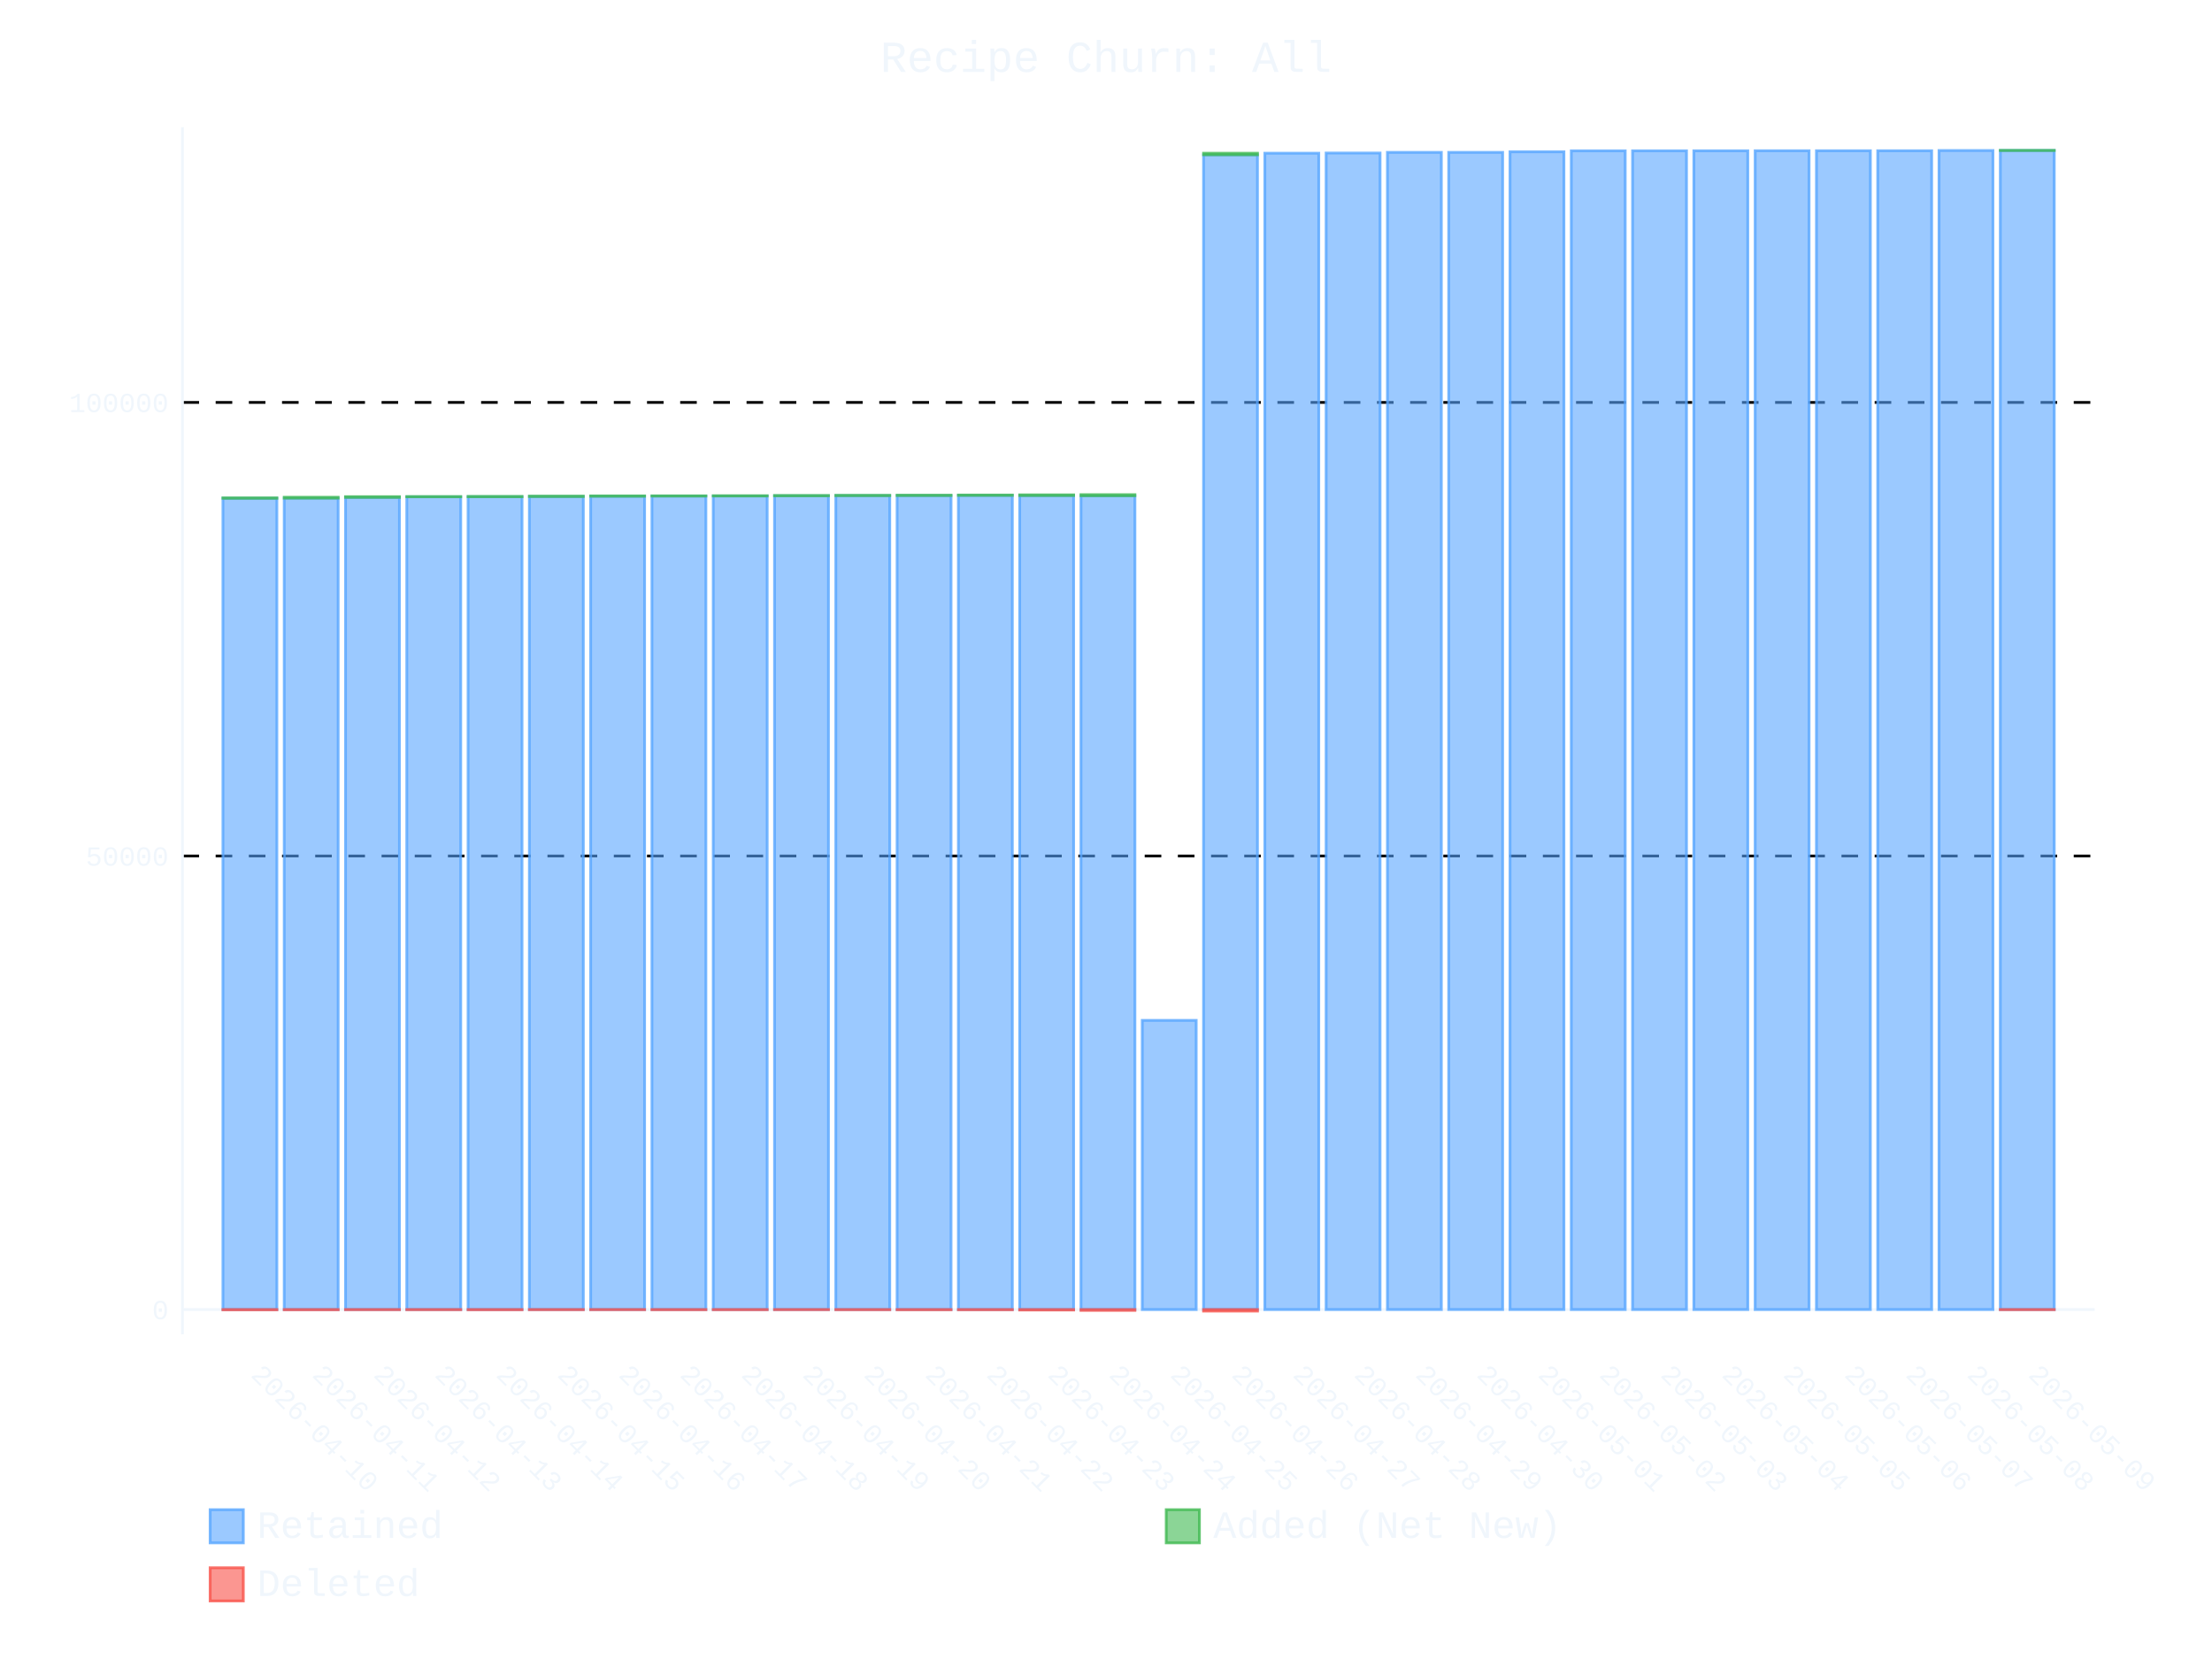
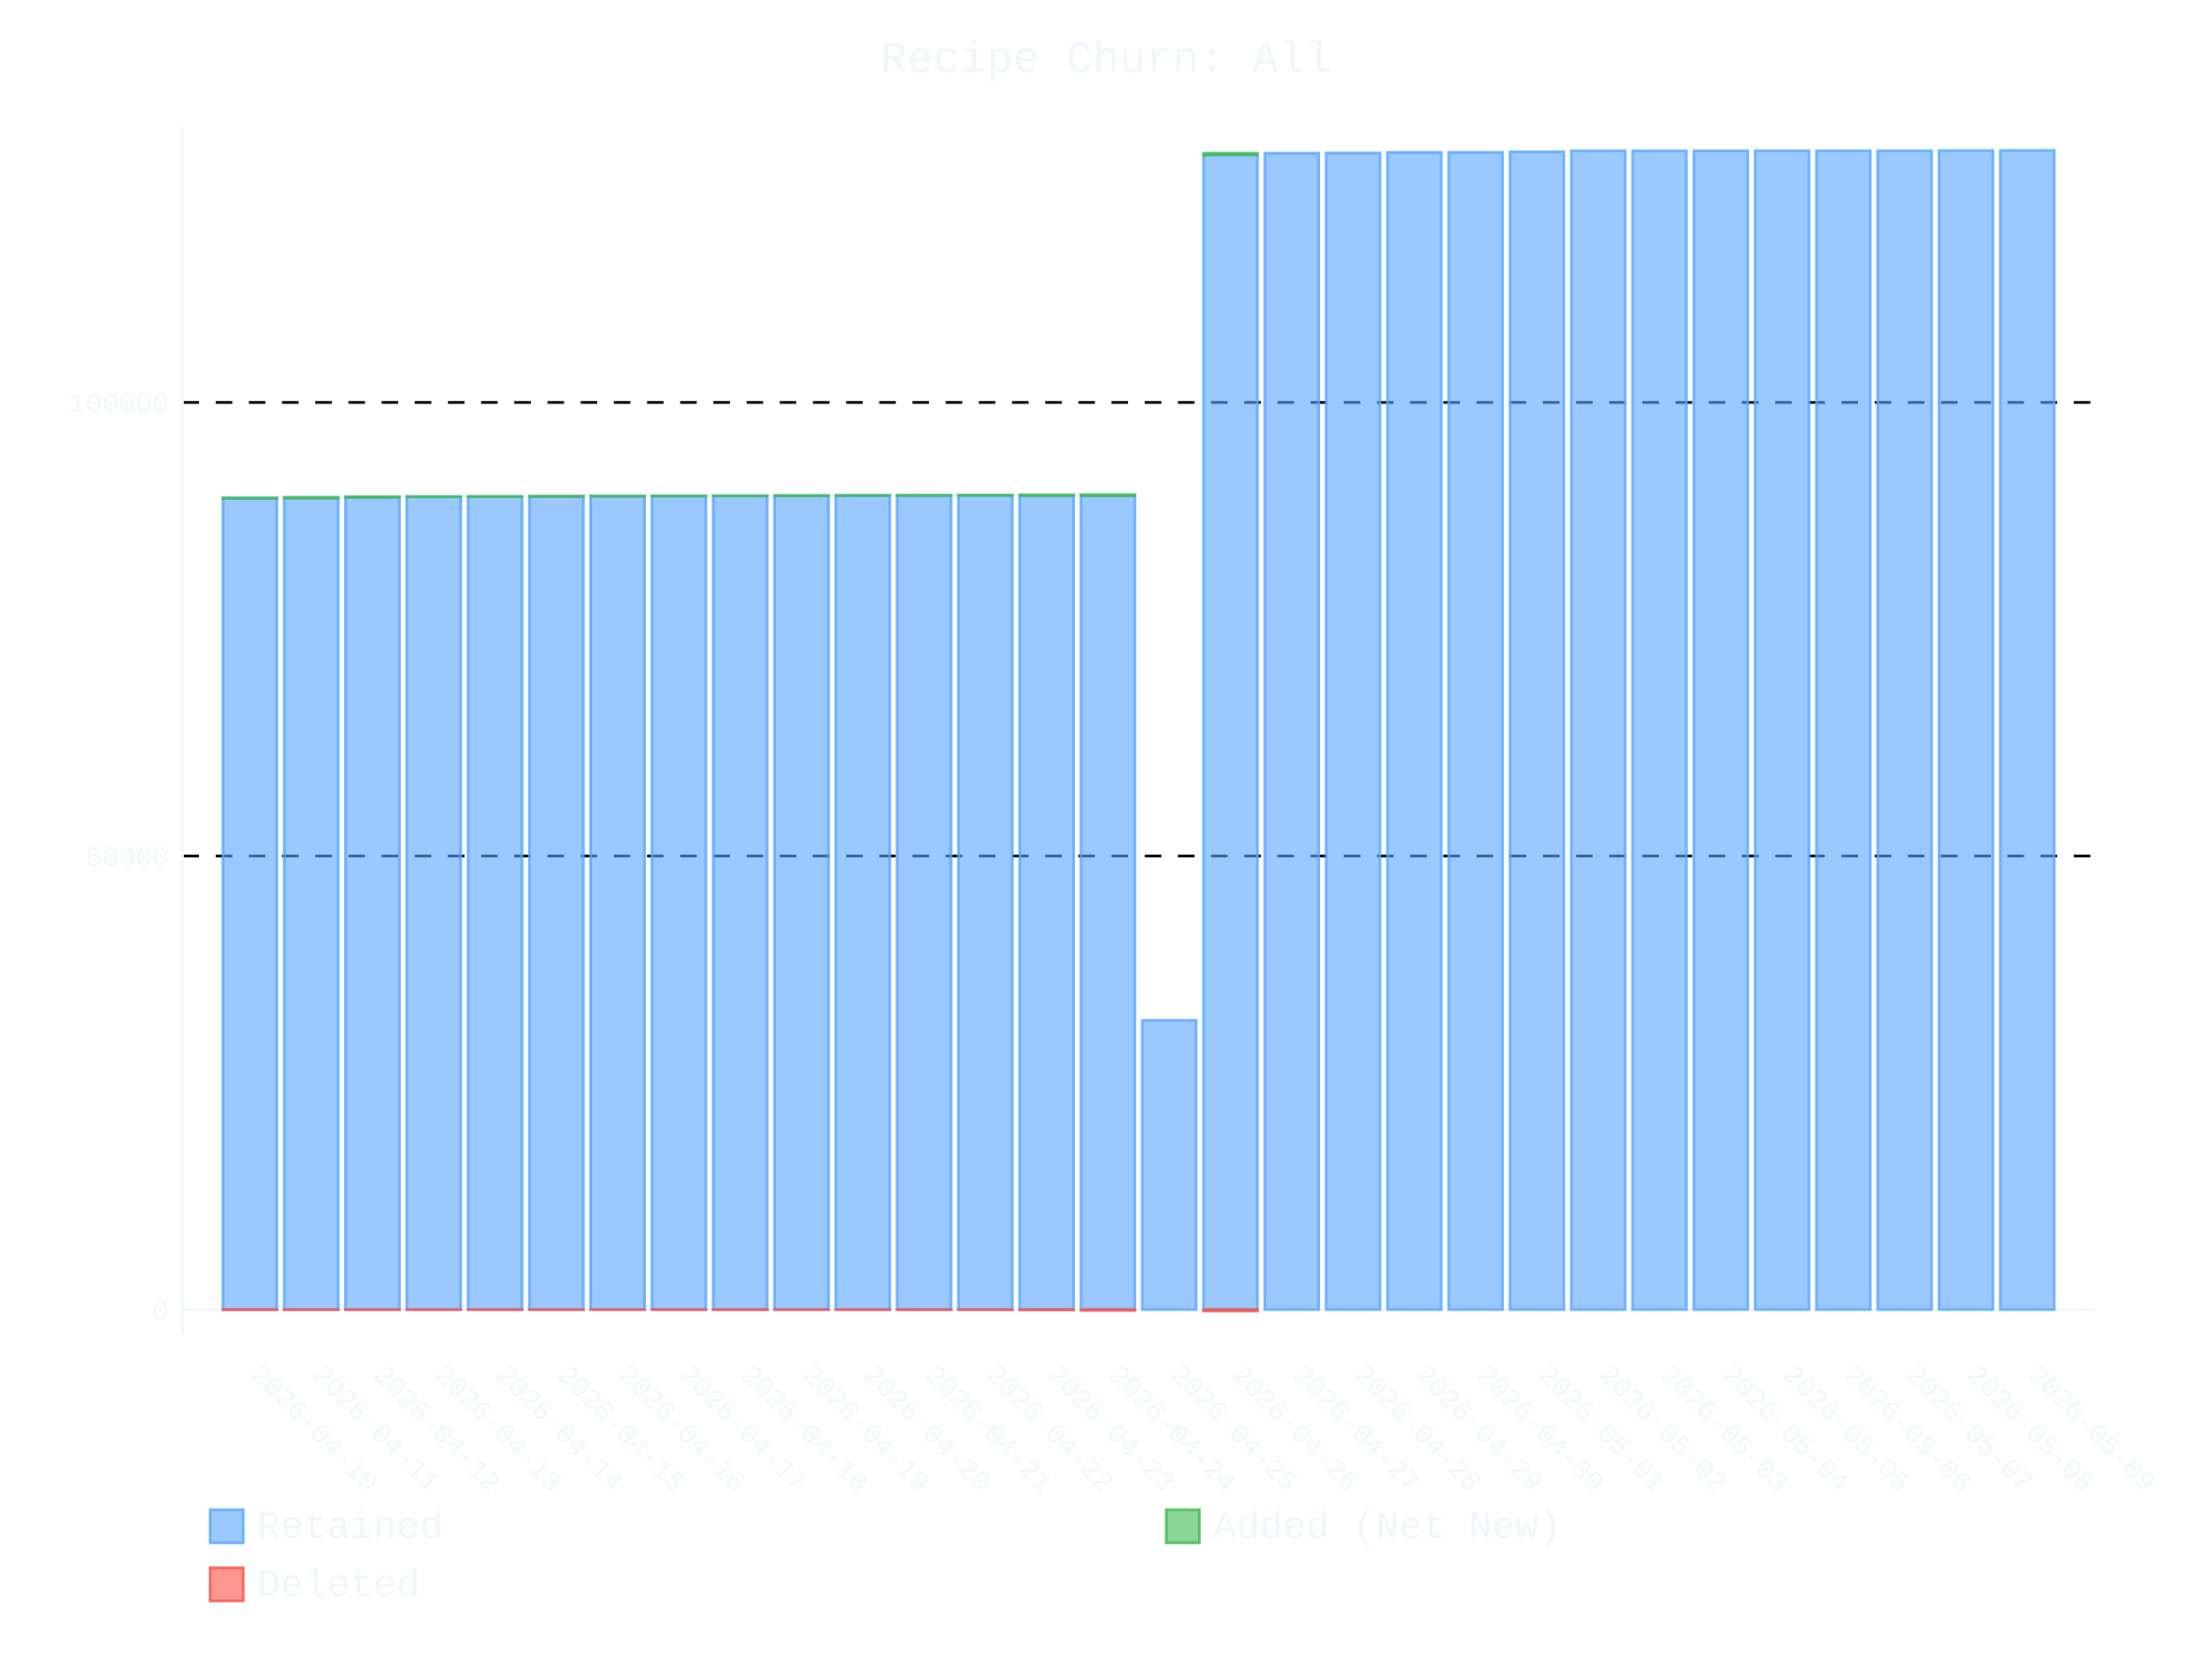
- <svg xmlns="http://www.w3.org/2000/svg" id="chart-cd030b8c-c460-4e8a-a689-547311e0ca88" class="pygal-chart" viewBox="0 0 800 600">
+ <svg xmlns="http://www.w3.org/2000/svg" id="chart-49a12a54-ec3c-40dd-ae56-662515915dcd" class="pygal-chart" viewBox="0 0 800 600">
  <defs>
-     <style type="text/css">#chart-cd030b8c-c460-4e8a-a689-547311e0ca88{-webkit-user-select:none;-webkit-font-smoothing:antialiased;font-family:Consolas,"Liberation Mono",Menlo,Courier,monospace}#chart-cd030b8c-c460-4e8a-a689-547311e0ca88 .title{font-family:Consolas,"Liberation Mono",Menlo,Courier,monospace;font-size:16px}#chart-cd030b8c-c460-4e8a-a689-547311e0ca88 .legends .legend text{font-family:Consolas,"Liberation Mono",Menlo,Courier,monospace;font-size:14px}#chart-cd030b8c-c460-4e8a-a689-547311e0ca88 .axis text{font-family:Consolas,"Liberation Mono",Menlo,Courier,monospace;font-size:10px}#chart-cd030b8c-c460-4e8a-a689-547311e0ca88 .axis text.major{font-family:Consolas,"Liberation Mono",Menlo,Courier,monospace;font-size:10px}#chart-cd030b8c-c460-4e8a-a689-547311e0ca88 .text-overlay text.value{font-family:Consolas,"Liberation Mono",Menlo,Courier,monospace;font-size:16px}#chart-cd030b8c-c460-4e8a-a689-547311e0ca88 .text-overlay text.label{font-family:Consolas,"Liberation Mono",Menlo,Courier,monospace;font-size:10px}#chart-cd030b8c-c460-4e8a-a689-547311e0ca88 .tooltip{font-family:Consolas,"Liberation Mono",Menlo,Courier,monospace;font-size:14px}#chart-cd030b8c-c460-4e8a-a689-547311e0ca88 text.no_data{font-family:Consolas,"Liberation Mono",Menlo,Courier,monospace;font-size:64px}
- #chart-cd030b8c-c460-4e8a-a689-547311e0ca88{background-color:transparent}#chart-cd030b8c-c460-4e8a-a689-547311e0ca88 path,#chart-cd030b8c-c460-4e8a-a689-547311e0ca88 line,#chart-cd030b8c-c460-4e8a-a689-547311e0ca88 rect,#chart-cd030b8c-c460-4e8a-a689-547311e0ca88 circle{-webkit-transition:400ms ease-in;-moz-transition:400ms ease-in;transition:400ms ease-in}#chart-cd030b8c-c460-4e8a-a689-547311e0ca88 .graph &gt; .background{fill:transparent}#chart-cd030b8c-c460-4e8a-a689-547311e0ca88 .plot &gt; .background{fill:transparent}#chart-cd030b8c-c460-4e8a-a689-547311e0ca88 .graph{fill:#f0f6fc}#chart-cd030b8c-c460-4e8a-a689-547311e0ca88 text.no_data{fill:#f0f6fc}#chart-cd030b8c-c460-4e8a-a689-547311e0ca88 .title{fill:#f0f6fc}#chart-cd030b8c-c460-4e8a-a689-547311e0ca88 .legends .legend text{fill:#f0f6fc}#chart-cd030b8c-c460-4e8a-a689-547311e0ca88 .legends .legend:hover text{fill:#f0f6fc}#chart-cd030b8c-c460-4e8a-a689-547311e0ca88 .axis .line{stroke:#f0f6fc}#chart-cd030b8c-c460-4e8a-a689-547311e0ca88 .axis .guide.line{stroke:#9198a1}#chart-cd030b8c-c460-4e8a-a689-547311e0ca88 .axis .major.line{stroke:#f0f6fc}#chart-cd030b8c-c460-4e8a-a689-547311e0ca88 .axis text.major{fill:#f0f6fc}#chart-cd030b8c-c460-4e8a-a689-547311e0ca88 .axis.y .guides:hover .guide.line,#chart-cd030b8c-c460-4e8a-a689-547311e0ca88 .line-graph .axis.x .guides:hover .guide.line,#chart-cd030b8c-c460-4e8a-a689-547311e0ca88 .stackedline-graph .axis.x .guides:hover .guide.line,#chart-cd030b8c-c460-4e8a-a689-547311e0ca88 .xy-graph .axis.x .guides:hover .guide.line{stroke:#f0f6fc}#chart-cd030b8c-c460-4e8a-a689-547311e0ca88 .axis .guides:hover text{fill:#f0f6fc}#chart-cd030b8c-c460-4e8a-a689-547311e0ca88 .reactive{fill-opacity:.6;stroke-opacity:.8;stroke-width:1}#chart-cd030b8c-c460-4e8a-a689-547311e0ca88 .ci{stroke:#f0f6fc}#chart-cd030b8c-c460-4e8a-a689-547311e0ca88 .reactive.active,#chart-cd030b8c-c460-4e8a-a689-547311e0ca88 .active .reactive{fill-opacity:.9;stroke-opacity:.9;stroke-width:4}#chart-cd030b8c-c460-4e8a-a689-547311e0ca88 .ci .reactive.active{stroke-width:1.5}#chart-cd030b8c-c460-4e8a-a689-547311e0ca88 .series text{fill:#f0f6fc}#chart-cd030b8c-c460-4e8a-a689-547311e0ca88 .tooltip rect{fill:transparent;stroke:#f0f6fc;-webkit-transition:opacity 400ms ease-in;-moz-transition:opacity 400ms ease-in;transition:opacity 400ms ease-in}#chart-cd030b8c-c460-4e8a-a689-547311e0ca88 .tooltip .label{fill:#f0f6fc}#chart-cd030b8c-c460-4e8a-a689-547311e0ca88 .tooltip .label{fill:#f0f6fc}#chart-cd030b8c-c460-4e8a-a689-547311e0ca88 .tooltip .legend{font-size:.8em;fill:#9198a1}#chart-cd030b8c-c460-4e8a-a689-547311e0ca88 .tooltip .x_label{font-size:.6em;fill:#f0f6fc}#chart-cd030b8c-c460-4e8a-a689-547311e0ca88 .tooltip .xlink{font-size:.5em;text-decoration:underline}#chart-cd030b8c-c460-4e8a-a689-547311e0ca88 .tooltip .value{font-size:1.5em}#chart-cd030b8c-c460-4e8a-a689-547311e0ca88 .bound{font-size:.5em}#chart-cd030b8c-c460-4e8a-a689-547311e0ca88 .max-value{font-size:.75em;fill:#9198a1}#chart-cd030b8c-c460-4e8a-a689-547311e0ca88 .map-element{fill:transparent;stroke:#9198a1 !important}#chart-cd030b8c-c460-4e8a-a689-547311e0ca88 .map-element .reactive{fill-opacity:inherit;stroke-opacity:inherit}#chart-cd030b8c-c460-4e8a-a689-547311e0ca88 .color-0,#chart-cd030b8c-c460-4e8a-a689-547311e0ca88 .color-0 a:visited{stroke:#58a6ff;fill:#58a6ff}#chart-cd030b8c-c460-4e8a-a689-547311e0ca88 .color-1,#chart-cd030b8c-c460-4e8a-a689-547311e0ca88 .color-1 a:visited{stroke:#3fb950;fill:#3fb950}#chart-cd030b8c-c460-4e8a-a689-547311e0ca88 .color-2,#chart-cd030b8c-c460-4e8a-a689-547311e0ca88 .color-2 a:visited{stroke:#f85149;fill:#f85149}#chart-cd030b8c-c460-4e8a-a689-547311e0ca88 .text-overlay .color-0 text{fill:black}#chart-cd030b8c-c460-4e8a-a689-547311e0ca88 .text-overlay .color-1 text{fill:black}#chart-cd030b8c-c460-4e8a-a689-547311e0ca88 .text-overlay .color-2 text{fill:black}
- #chart-cd030b8c-c460-4e8a-a689-547311e0ca88 text.no_data{text-anchor:middle}#chart-cd030b8c-c460-4e8a-a689-547311e0ca88 .guide.line{fill:none}#chart-cd030b8c-c460-4e8a-a689-547311e0ca88 .centered{text-anchor:middle}#chart-cd030b8c-c460-4e8a-a689-547311e0ca88 .title{text-anchor:middle}#chart-cd030b8c-c460-4e8a-a689-547311e0ca88 .legends .legend text{fill-opacity:1}#chart-cd030b8c-c460-4e8a-a689-547311e0ca88 .axis.x text{text-anchor:middle}#chart-cd030b8c-c460-4e8a-a689-547311e0ca88 .axis.x:not(.web) text[transform]{text-anchor:start}#chart-cd030b8c-c460-4e8a-a689-547311e0ca88 .axis.x:not(.web) text[transform].backwards{text-anchor:end}#chart-cd030b8c-c460-4e8a-a689-547311e0ca88 .axis.y text{text-anchor:end}#chart-cd030b8c-c460-4e8a-a689-547311e0ca88 .axis.y text[transform].backwards{text-anchor:start}#chart-cd030b8c-c460-4e8a-a689-547311e0ca88 .axis.y2 text{text-anchor:start}#chart-cd030b8c-c460-4e8a-a689-547311e0ca88 .axis.y2 text[transform].backwards{text-anchor:end}#chart-cd030b8c-c460-4e8a-a689-547311e0ca88 .axis .guide.line{stroke-dasharray:4,4;stroke:black}#chart-cd030b8c-c460-4e8a-a689-547311e0ca88 .axis .major.guide.line{stroke-dasharray:6,6;stroke:black}#chart-cd030b8c-c460-4e8a-a689-547311e0ca88 .horizontal .axis.y .guide.line,#chart-cd030b8c-c460-4e8a-a689-547311e0ca88 .horizontal .axis.y2 .guide.line,#chart-cd030b8c-c460-4e8a-a689-547311e0ca88 .vertical .axis.x .guide.line{opacity:0}#chart-cd030b8c-c460-4e8a-a689-547311e0ca88 .horizontal .axis.always_show .guide.line,#chart-cd030b8c-c460-4e8a-a689-547311e0ca88 .vertical .axis.always_show .guide.line{opacity:1 !important}#chart-cd030b8c-c460-4e8a-a689-547311e0ca88 .axis.y .guides:hover .guide.line,#chart-cd030b8c-c460-4e8a-a689-547311e0ca88 .axis.y2 .guides:hover .guide.line,#chart-cd030b8c-c460-4e8a-a689-547311e0ca88 .axis.x .guides:hover .guide.line{opacity:1}#chart-cd030b8c-c460-4e8a-a689-547311e0ca88 .axis .guides:hover text{opacity:1}#chart-cd030b8c-c460-4e8a-a689-547311e0ca88 .nofill{fill:none}#chart-cd030b8c-c460-4e8a-a689-547311e0ca88 .subtle-fill{fill-opacity:.2}#chart-cd030b8c-c460-4e8a-a689-547311e0ca88 .dot{stroke-width:1px;fill-opacity:1;stroke-opacity:1}#chart-cd030b8c-c460-4e8a-a689-547311e0ca88 .dot.active{stroke-width:5px}#chart-cd030b8c-c460-4e8a-a689-547311e0ca88 .dot.negative{fill:transparent}#chart-cd030b8c-c460-4e8a-a689-547311e0ca88 text,#chart-cd030b8c-c460-4e8a-a689-547311e0ca88 tspan{stroke:none !important}#chart-cd030b8c-c460-4e8a-a689-547311e0ca88 .series text.active{opacity:1}#chart-cd030b8c-c460-4e8a-a689-547311e0ca88 .tooltip rect{fill-opacity:.95;stroke-width:.5}#chart-cd030b8c-c460-4e8a-a689-547311e0ca88 .tooltip text{fill-opacity:1}#chart-cd030b8c-c460-4e8a-a689-547311e0ca88 .showable{visibility:hidden}#chart-cd030b8c-c460-4e8a-a689-547311e0ca88 .showable.shown{visibility:visible}#chart-cd030b8c-c460-4e8a-a689-547311e0ca88 .gauge-background{fill:rgba(229,229,229,1);stroke:none}#chart-cd030b8c-c460-4e8a-a689-547311e0ca88 .bg-lines{stroke:transparent;stroke-width:2px}</style>
+     <style type="text/css">#chart-49a12a54-ec3c-40dd-ae56-662515915dcd{-webkit-user-select:none;-webkit-font-smoothing:antialiased;font-family:Consolas,"Liberation Mono",Menlo,Courier,monospace}#chart-49a12a54-ec3c-40dd-ae56-662515915dcd .title{font-family:Consolas,"Liberation Mono",Menlo,Courier,monospace;font-size:16px}#chart-49a12a54-ec3c-40dd-ae56-662515915dcd .legends .legend text{font-family:Consolas,"Liberation Mono",Menlo,Courier,monospace;font-size:14px}#chart-49a12a54-ec3c-40dd-ae56-662515915dcd .axis text{font-family:Consolas,"Liberation Mono",Menlo,Courier,monospace;font-size:10px}#chart-49a12a54-ec3c-40dd-ae56-662515915dcd .axis text.major{font-family:Consolas,"Liberation Mono",Menlo,Courier,monospace;font-size:10px}#chart-49a12a54-ec3c-40dd-ae56-662515915dcd .text-overlay text.value{font-family:Consolas,"Liberation Mono",Menlo,Courier,monospace;font-size:16px}#chart-49a12a54-ec3c-40dd-ae56-662515915dcd .text-overlay text.label{font-family:Consolas,"Liberation Mono",Menlo,Courier,monospace;font-size:10px}#chart-49a12a54-ec3c-40dd-ae56-662515915dcd .tooltip{font-family:Consolas,"Liberation Mono",Menlo,Courier,monospace;font-size:14px}#chart-49a12a54-ec3c-40dd-ae56-662515915dcd text.no_data{font-family:Consolas,"Liberation Mono",Menlo,Courier,monospace;font-size:64px}
+ #chart-49a12a54-ec3c-40dd-ae56-662515915dcd{background-color:transparent}#chart-49a12a54-ec3c-40dd-ae56-662515915dcd path,#chart-49a12a54-ec3c-40dd-ae56-662515915dcd line,#chart-49a12a54-ec3c-40dd-ae56-662515915dcd rect,#chart-49a12a54-ec3c-40dd-ae56-662515915dcd circle{-webkit-transition:400ms ease-in;-moz-transition:400ms ease-in;transition:400ms ease-in}#chart-49a12a54-ec3c-40dd-ae56-662515915dcd .graph &gt; .background{fill:transparent}#chart-49a12a54-ec3c-40dd-ae56-662515915dcd .plot &gt; .background{fill:transparent}#chart-49a12a54-ec3c-40dd-ae56-662515915dcd .graph{fill:#f0f6fc}#chart-49a12a54-ec3c-40dd-ae56-662515915dcd text.no_data{fill:#f0f6fc}#chart-49a12a54-ec3c-40dd-ae56-662515915dcd .title{fill:#f0f6fc}#chart-49a12a54-ec3c-40dd-ae56-662515915dcd .legends .legend text{fill:#f0f6fc}#chart-49a12a54-ec3c-40dd-ae56-662515915dcd .legends .legend:hover text{fill:#f0f6fc}#chart-49a12a54-ec3c-40dd-ae56-662515915dcd .axis .line{stroke:#f0f6fc}#chart-49a12a54-ec3c-40dd-ae56-662515915dcd .axis .guide.line{stroke:#9198a1}#chart-49a12a54-ec3c-40dd-ae56-662515915dcd .axis .major.line{stroke:#f0f6fc}#chart-49a12a54-ec3c-40dd-ae56-662515915dcd .axis text.major{fill:#f0f6fc}#chart-49a12a54-ec3c-40dd-ae56-662515915dcd .axis.y .guides:hover .guide.line,#chart-49a12a54-ec3c-40dd-ae56-662515915dcd .line-graph .axis.x .guides:hover .guide.line,#chart-49a12a54-ec3c-40dd-ae56-662515915dcd .stackedline-graph .axis.x .guides:hover .guide.line,#chart-49a12a54-ec3c-40dd-ae56-662515915dcd .xy-graph .axis.x .guides:hover .guide.line{stroke:#f0f6fc}#chart-49a12a54-ec3c-40dd-ae56-662515915dcd .axis .guides:hover text{fill:#f0f6fc}#chart-49a12a54-ec3c-40dd-ae56-662515915dcd .reactive{fill-opacity:.6;stroke-opacity:.8;stroke-width:1}#chart-49a12a54-ec3c-40dd-ae56-662515915dcd .ci{stroke:#f0f6fc}#chart-49a12a54-ec3c-40dd-ae56-662515915dcd .reactive.active,#chart-49a12a54-ec3c-40dd-ae56-662515915dcd .active .reactive{fill-opacity:.9;stroke-opacity:.9;stroke-width:4}#chart-49a12a54-ec3c-40dd-ae56-662515915dcd .ci .reactive.active{stroke-width:1.5}#chart-49a12a54-ec3c-40dd-ae56-662515915dcd .series text{fill:#f0f6fc}#chart-49a12a54-ec3c-40dd-ae56-662515915dcd .tooltip rect{fill:transparent;stroke:#f0f6fc;-webkit-transition:opacity 400ms ease-in;-moz-transition:opacity 400ms ease-in;transition:opacity 400ms ease-in}#chart-49a12a54-ec3c-40dd-ae56-662515915dcd .tooltip .label{fill:#f0f6fc}#chart-49a12a54-ec3c-40dd-ae56-662515915dcd .tooltip .label{fill:#f0f6fc}#chart-49a12a54-ec3c-40dd-ae56-662515915dcd .tooltip .legend{font-size:.8em;fill:#9198a1}#chart-49a12a54-ec3c-40dd-ae56-662515915dcd .tooltip .x_label{font-size:.6em;fill:#f0f6fc}#chart-49a12a54-ec3c-40dd-ae56-662515915dcd .tooltip .xlink{font-size:.5em;text-decoration:underline}#chart-49a12a54-ec3c-40dd-ae56-662515915dcd .tooltip .value{font-size:1.5em}#chart-49a12a54-ec3c-40dd-ae56-662515915dcd .bound{font-size:.5em}#chart-49a12a54-ec3c-40dd-ae56-662515915dcd .max-value{font-size:.75em;fill:#9198a1}#chart-49a12a54-ec3c-40dd-ae56-662515915dcd .map-element{fill:transparent;stroke:#9198a1 !important}#chart-49a12a54-ec3c-40dd-ae56-662515915dcd .map-element .reactive{fill-opacity:inherit;stroke-opacity:inherit}#chart-49a12a54-ec3c-40dd-ae56-662515915dcd .color-0,#chart-49a12a54-ec3c-40dd-ae56-662515915dcd .color-0 a:visited{stroke:#58a6ff;fill:#58a6ff}#chart-49a12a54-ec3c-40dd-ae56-662515915dcd .color-1,#chart-49a12a54-ec3c-40dd-ae56-662515915dcd .color-1 a:visited{stroke:#3fb950;fill:#3fb950}#chart-49a12a54-ec3c-40dd-ae56-662515915dcd .color-2,#chart-49a12a54-ec3c-40dd-ae56-662515915dcd .color-2 a:visited{stroke:#f85149;fill:#f85149}#chart-49a12a54-ec3c-40dd-ae56-662515915dcd .text-overlay .color-0 text{fill:black}#chart-49a12a54-ec3c-40dd-ae56-662515915dcd .text-overlay .color-1 text{fill:black}#chart-49a12a54-ec3c-40dd-ae56-662515915dcd .text-overlay .color-2 text{fill:black}
+ #chart-49a12a54-ec3c-40dd-ae56-662515915dcd text.no_data{text-anchor:middle}#chart-49a12a54-ec3c-40dd-ae56-662515915dcd .guide.line{fill:none}#chart-49a12a54-ec3c-40dd-ae56-662515915dcd .centered{text-anchor:middle}#chart-49a12a54-ec3c-40dd-ae56-662515915dcd .title{text-anchor:middle}#chart-49a12a54-ec3c-40dd-ae56-662515915dcd .legends .legend text{fill-opacity:1}#chart-49a12a54-ec3c-40dd-ae56-662515915dcd .axis.x text{text-anchor:middle}#chart-49a12a54-ec3c-40dd-ae56-662515915dcd .axis.x:not(.web) text[transform]{text-anchor:start}#chart-49a12a54-ec3c-40dd-ae56-662515915dcd .axis.x:not(.web) text[transform].backwards{text-anchor:end}#chart-49a12a54-ec3c-40dd-ae56-662515915dcd .axis.y text{text-anchor:end}#chart-49a12a54-ec3c-40dd-ae56-662515915dcd .axis.y text[transform].backwards{text-anchor:start}#chart-49a12a54-ec3c-40dd-ae56-662515915dcd .axis.y2 text{text-anchor:start}#chart-49a12a54-ec3c-40dd-ae56-662515915dcd .axis.y2 text[transform].backwards{text-anchor:end}#chart-49a12a54-ec3c-40dd-ae56-662515915dcd .axis .guide.line{stroke-dasharray:4,4;stroke:black}#chart-49a12a54-ec3c-40dd-ae56-662515915dcd .axis .major.guide.line{stroke-dasharray:6,6;stroke:black}#chart-49a12a54-ec3c-40dd-ae56-662515915dcd .horizontal .axis.y .guide.line,#chart-49a12a54-ec3c-40dd-ae56-662515915dcd .horizontal .axis.y2 .guide.line,#chart-49a12a54-ec3c-40dd-ae56-662515915dcd .vertical .axis.x .guide.line{opacity:0}#chart-49a12a54-ec3c-40dd-ae56-662515915dcd .horizontal .axis.always_show .guide.line,#chart-49a12a54-ec3c-40dd-ae56-662515915dcd .vertical .axis.always_show .guide.line{opacity:1 !important}#chart-49a12a54-ec3c-40dd-ae56-662515915dcd .axis.y .guides:hover .guide.line,#chart-49a12a54-ec3c-40dd-ae56-662515915dcd .axis.y2 .guides:hover .guide.line,#chart-49a12a54-ec3c-40dd-ae56-662515915dcd .axis.x .guides:hover .guide.line{opacity:1}#chart-49a12a54-ec3c-40dd-ae56-662515915dcd .axis .guides:hover text{opacity:1}#chart-49a12a54-ec3c-40dd-ae56-662515915dcd .nofill{fill:none}#chart-49a12a54-ec3c-40dd-ae56-662515915dcd .subtle-fill{fill-opacity:.2}#chart-49a12a54-ec3c-40dd-ae56-662515915dcd .dot{stroke-width:1px;fill-opacity:1;stroke-opacity:1}#chart-49a12a54-ec3c-40dd-ae56-662515915dcd .dot.active{stroke-width:5px}#chart-49a12a54-ec3c-40dd-ae56-662515915dcd .dot.negative{fill:transparent}#chart-49a12a54-ec3c-40dd-ae56-662515915dcd text,#chart-49a12a54-ec3c-40dd-ae56-662515915dcd tspan{stroke:none !important}#chart-49a12a54-ec3c-40dd-ae56-662515915dcd .series text.active{opacity:1}#chart-49a12a54-ec3c-40dd-ae56-662515915dcd .tooltip rect{fill-opacity:.95;stroke-width:.5}#chart-49a12a54-ec3c-40dd-ae56-662515915dcd .tooltip text{fill-opacity:1}#chart-49a12a54-ec3c-40dd-ae56-662515915dcd .showable{visibility:hidden}#chart-49a12a54-ec3c-40dd-ae56-662515915dcd .showable.shown{visibility:visible}#chart-49a12a54-ec3c-40dd-ae56-662515915dcd .gauge-background{fill:rgba(229,229,229,1);stroke:none}#chart-49a12a54-ec3c-40dd-ae56-662515915dcd .bg-lines{stroke:transparent;stroke-width:2px}</style>
  </defs>
  <g class="graph stackedbar-graph vertical">
    <rect x="0" y="0" width="800" height="600" class="background" />
    <g transform="translate(66, 46)" class="plot">
      <rect x="0" y="0" width="691.574" height="436.574" class="background" />
      <g class="axis y always_show">
        <g class="guides">
          <path d="M0 427.617 h691.574" class="axis major line" />
          <text x="-5" y="431.117" class="major">0</text>
        </g>
        <g class="guides">
          <path d="M0 263.581 h691.574" class="major guide line" />
          <text x="-5" y="267.081" class="major">50000</text>
        </g>
        <g class="guides">
          <path d="M0 99.544 h691.574" class="major guide line" />
          <text x="-5" y="103.044" class="major">100000</text>
        </g>
      </g>
      <g class="axis x">
        <path d="M0 0 v436.574" class="line" />
        <g class="guides">
          <path d="M24.382 0 v436.574" class="guide line" />
          <text x="24.382" y="451.574" class="" transform="rotate(45 24.3824 451.5736)">2026-04-10</text>
        </g>
        <g class="guides">
          <path d="M46.548 0 v436.574" class="guide line" />
          <text x="46.548" y="451.574" class="" transform="rotate(45 46.54822 451.5736)">2026-04-11</text>
        </g>
        <g class="guides">
          <path d="M68.714 0 v436.574" class="guide line" />
          <text x="68.714" y="451.574" class="" transform="rotate(45 68.71404 451.5736)">2026-04-12</text>
        </g>
        <g class="guides">
          <path d="M90.88 0 v436.574" class="guide line" />
          <text x="90.88" y="451.574" class="" transform="rotate(45 90.87986 451.5736)">2026-04-13</text>
        </g>
        <g class="guides">
          <path d="M113.046 0 v436.574" class="guide line" />
          <text x="113.046" y="451.574" class="" transform="rotate(45 113.0457 451.5736)">2026-04-14</text>
        </g>
        <g class="guides">
          <path d="M135.212 0 v436.574" class="guide line" />
          <text x="135.212" y="451.574" class="" transform="rotate(45 135.2115 451.5736)">2026-04-15</text>
        </g>
        <g class="guides">
          <path d="M157.377 0 v436.574" class="guide line" />
          <text x="157.377" y="451.574" class="" transform="rotate(45 157.3773 451.5736)">2026-04-16</text>
        </g>
        <g class="guides">
          <path d="M179.543 0 v436.574" class="guide line" />
          <text x="179.543" y="451.574" class="" transform="rotate(45 179.5431 451.5736)">2026-04-17</text>
        </g>
        <g class="guides">
          <path d="M201.709 0 v436.574" class="guide line" />
          <text x="201.709" y="451.574" class="" transform="rotate(45 201.709 451.5736)">2026-04-18</text>
        </g>
        <g class="guides">
          <path d="M223.875 0 v436.574" class="guide line" />
          <text x="223.875" y="451.574" class="" transform="rotate(45 223.8748 451.5736)">2026-04-19</text>
        </g>
        <g class="guides">
          <path d="M246.041 0 v436.574" class="guide line" />
          <text x="246.041" y="451.574" class="" transform="rotate(45 246.0406 451.5736)">2026-04-20</text>
        </g>
        <g class="guides">
          <path d="M268.206 0 v436.574" class="guide line" />
          <text x="268.206" y="451.574" class="" transform="rotate(45 268.2064 451.5736)">2026-04-21</text>
        </g>
        <g class="guides">
          <path d="M290.372 0 v436.574" class="guide line" />
          <text x="290.372" y="451.574" class="" transform="rotate(45 290.3722 451.5736)">2026-04-22</text>
        </g>
        <g class="guides">
          <path d="M312.538 0 v436.574" class="guide line" />
          <text x="312.538" y="451.574" class="" transform="rotate(45 312.5381 451.5736)">2026-04-23</text>
        </g>
        <g class="guides">
          <path d="M334.704 0 v436.574" class="guide line" />
          <text x="334.704" y="451.574" class="" transform="rotate(45 334.7039 451.5736)">2026-04-24</text>
        </g>
        <g class="guides">
          <path d="M356.87 0 v436.574" class="guide line" />
          <text x="356.87" y="451.574" class="" transform="rotate(45 356.8697 451.5736)">2026-04-25</text>
        </g>
        <g class="guides">
          <path d="M379.036 0 v436.574" class="guide line" />
          <text x="379.036" y="451.574" class="" transform="rotate(45 379.0355 451.5736)">2026-04-26</text>
        </g>
        <g class="guides">
          <path d="M401.201 0 v436.574" class="guide line" />
          <text x="401.201" y="451.574" class="" transform="rotate(45 401.2013 451.5736)">2026-04-27</text>
        </g>
        <g class="guides">
          <path d="M423.367 0 v436.574" class="guide line" />
          <text x="423.367" y="451.574" class="" transform="rotate(45 423.3672 451.5736)">2026-04-28</text>
        </g>
        <g class="guides">
          <path d="M445.533 0 v436.574" class="guide line" />
          <text x="445.533" y="451.574" class="" transform="rotate(45 445.533 451.5736)">2026-04-29</text>
        </g>
        <g class="guides">
          <path d="M467.699 0 v436.574" class="guide line" />
          <text x="467.699" y="451.574" class="" transform="rotate(45 467.6988 451.5736)">2026-04-30</text>
        </g>
        <g class="guides">
          <path d="M489.865 0 v436.574" class="guide line" />
          <text x="489.865" y="451.574" class="" transform="rotate(45 489.8646 451.5736)">2026-05-01</text>
        </g>
        <g class="guides">
          <path d="M512.03 0 v436.574" class="guide line" />
          <text x="512.03" y="451.574" class="" transform="rotate(45 512.0304 451.5736)">2026-05-02</text>
        </g>
        <g class="guides">
          <path d="M534.196 0 v436.574" class="guide line" />
          <text x="534.196" y="451.574" class="" transform="rotate(45 534.1963 451.5736)">2026-05-03</text>
        </g>
        <g class="guides">
          <path d="M556.362 0 v436.574" class="guide line" />
          <text x="556.362" y="451.574" class="" transform="rotate(45 556.3621 451.5736)">2026-05-04</text>
        </g>
        <g class="guides">
          <path d="M578.528 0 v436.574" class="guide line" />
          <text x="578.528" y="451.574" class="" transform="rotate(45 578.5279 451.5736)">2026-05-05</text>
        </g>
        <g class="guides">
          <path d="M600.694 0 v436.574" class="guide line" />
          <text x="600.694" y="451.574" class="" transform="rotate(45 600.6937 451.5736)">2026-05-06</text>
        </g>
        <g class="guides">
          <path d="M622.86 0 v436.574" class="guide line" />
          <text x="622.86" y="451.574" class="" transform="rotate(45 622.8596 451.5736)">2026-05-07</text>
        </g>
        <g class="guides">
          <path d="M645.025 0 v436.574" class="guide line" />
          <text x="645.025" y="451.574" class="" transform="rotate(45 645.0254 451.5736)">2026-05-08</text>
        </g>
        <g class="guides">
          <path d="M667.191 0 v436.574" class="guide line" />
          <text x="667.191" y="451.574" class="" transform="rotate(45 667.1912 451.5736)">2026-05-09</text>
        </g>
      </g>
      <g class="series serie-0 color-0">
        <g class="bars">
          <g class="bar">
            <rect x="14.629" y="134.198" rx="0" ry="0" width="19.506" height="293.418" class="rect reactive tooltip-trigger" />
          </g>
          <g class="bar">
            <rect x="36.795" y="134.143" rx="0" ry="0" width="19.506" height="293.474" class="rect reactive tooltip-trigger" />
          </g>
          <g class="bar">
            <rect x="58.961" y="133.874" rx="0" ry="0" width="19.506" height="293.743" class="rect reactive tooltip-trigger" />
          </g>
          <g class="bar">
            <rect x="81.127" y="133.67" rx="0" ry="0" width="19.506" height="293.947" class="rect reactive tooltip-trigger" />
          </g>
          <g class="bar">
            <rect x="103.293" y="133.651" rx="0" ry="0" width="19.506" height="293.966" class="rect reactive tooltip-trigger" />
          </g>
          <g class="bar">
            <rect x="125.459" y="133.572" rx="0" ry="0" width="19.506" height="294.045" class="rect reactive tooltip-trigger" />
          </g>
          <g class="bar">
            <rect x="147.624" y="133.467" rx="0" ry="0" width="19.506" height="294.15" class="rect reactive tooltip-trigger" />
          </g>
          <g class="bar">
            <rect x="169.79" y="133.408" rx="0" ry="0" width="19.506" height="294.209" class="rect reactive tooltip-trigger" />
          </g>
          <g class="bar">
            <rect x="191.956" y="133.375" rx="0" ry="0" width="19.506" height="294.242" class="rect reactive tooltip-trigger" />
          </g>
          <g class="bar">
            <rect x="214.122" y="133.313" rx="0" ry="0" width="19.506" height="294.304" class="rect reactive tooltip-trigger" />
          </g>
          <g class="bar">
            <rect x="236.288" y="133.247" rx="0" ry="0" width="19.506" height="294.37" class="rect reactive tooltip-trigger" />
          </g>
          <g class="bar">
            <rect x="258.453" y="133.208" rx="0" ry="0" width="19.506" height="294.409" class="rect reactive tooltip-trigger" />
          </g>
          <g class="bar">
            <rect x="280.619" y="133.158" rx="0" ry="0" width="19.506" height="294.458" class="rect reactive tooltip-trigger" />
          </g>
          <g class="bar">
            <rect x="302.785" y="133.211" rx="0" ry="0" width="19.506" height="294.406" class="rect reactive tooltip-trigger" />
          </g>
          <g class="bar">
            <rect x="324.951" y="133.277" rx="0" ry="0" width="19.506" height="294.34" class="rect reactive tooltip-trigger" />
          </g>
          <g class="bar">
            <rect x="347.117" y="323.031" rx="0" ry="0" width="19.506" height="104.586" class="rect reactive tooltip-trigger" />
          </g>
          <g class="bar">
            <rect x="369.283" y="9.977" rx="0" ry="0" width="19.506" height="417.64" class="rect reactive tooltip-trigger" />
          </g>
          <g class="bar">
            <rect x="391.448" y="9.409" rx="0" ry="0" width="19.506" height="418.208" class="rect reactive tooltip-trigger" />
          </g>
          <g class="bar">
            <rect x="413.614" y="9.347" rx="0" ry="0" width="19.506" height="418.27" class="rect reactive tooltip-trigger" />
          </g>
          <g class="bar">
            <rect x="435.78" y="9.108" rx="0" ry="0" width="19.506" height="418.509" class="rect reactive tooltip-trigger" />
          </g>
          <g class="bar">
            <rect x="457.946" y="9.104" rx="0" ry="0" width="19.506" height="418.513" class="rect reactive tooltip-trigger" />
          </g>
          <g class="bar">
            <rect x="480.112" y="8.901" rx="0" ry="0" width="19.506" height="418.716" class="rect reactive tooltip-trigger" />
          </g>
          <g class="bar">
            <rect x="502.277" y="8.553" rx="0" ry="0" width="19.506" height="419.064" class="rect reactive tooltip-trigger" />
          </g>
          <g class="bar">
            <rect x="524.443" y="8.547" rx="0" ry="0" width="19.506" height="419.07" class="rect reactive tooltip-trigger" />
          </g>
          <g class="bar">
            <rect x="546.609" y="8.537" rx="0" ry="0" width="19.506" height="419.08" class="rect reactive tooltip-trigger" />
          </g>
          <g class="bar">
            <rect x="568.775" y="8.524" rx="0" ry="0" width="19.506" height="419.093" class="rect reactive tooltip-trigger" />
          </g>
          <g class="bar">
            <rect x="590.941" y="8.52" rx="0" ry="0" width="19.506" height="419.097" class="rect reactive tooltip-trigger" />
          </g>
          <g class="bar">
            <rect x="613.107" y="8.52" rx="0" ry="0" width="19.506" height="419.097" class="rect reactive tooltip-trigger" />
          </g>
          <g class="bar">
            <rect x="635.272" y="8.438" rx="0" ry="0" width="19.506" height="419.179" class="rect reactive tooltip-trigger" />
          </g>
          <g class="bar">
-             <rect x="657.438" y="8.428" rx="0" ry="0" width="19.506" height="419.188" class="rect reactive tooltip-trigger" />
+             <rect x="657.438" y="8.396" rx="0" ry="0" width="19.506" height="419.221" class="rect reactive tooltip-trigger" />
          </g>
        </g>
      </g>
      <g class="series serie-1 color-1">
        <g class="bars">
          <g class="bar">
            <rect x="14.629" y="134.074" rx="0" ry="0" width="19.506" height="0.125" class="rect reactive tooltip-trigger" />
          </g>
          <g class="bar">
            <rect x="36.795" y="133.838" rx="0" ry="0" width="19.506" height="0.305" class="rect reactive tooltip-trigger" />
          </g>
          <g class="bar">
            <rect x="58.961" y="133.631" rx="0" ry="0" width="19.506" height="0.243" class="rect reactive tooltip-trigger" />
          </g>
          <g class="bar">
            <rect x="81.127" y="133.592" rx="0" ry="0" width="19.506" height="0.079" class="rect reactive tooltip-trigger" />
          </g>
          <g class="bar">
            <rect x="103.293" y="133.536" rx="0" ry="0" width="19.506" height="0.115" class="rect reactive tooltip-trigger" />
          </g>
          <g class="bar">
            <rect x="125.459" y="133.437" rx="0" ry="0" width="19.506" height="0.135" class="rect reactive tooltip-trigger" />
          </g>
          <g class="bar">
            <rect x="147.624" y="133.355" rx="0" ry="0" width="19.506" height="0.112" class="rect reactive tooltip-trigger" />
          </g>
          <g class="bar">
            <rect x="169.79" y="133.332" rx="0" ry="0" width="19.506" height="0.075" class="rect reactive tooltip-trigger" />
          </g>
          <g class="bar">
            <rect x="191.956" y="133.286" rx="0" ry="0" width="19.506" height="0.089" class="rect reactive tooltip-trigger" />
          </g>
          <g class="bar">
            <rect x="214.122" y="133.204" rx="0" ry="0" width="19.506" height="0.108" class="rect reactive tooltip-trigger" />
          </g>
          <g class="bar">
            <rect x="236.288" y="133.142" rx="0" ry="0" width="19.506" height="0.105" class="rect reactive tooltip-trigger" />
          </g>
          <g class="bar">
            <rect x="258.453" y="133.096" rx="0" ry="0" width="19.506" height="0.112" class="rect reactive tooltip-trigger" />
          </g>
          <g class="bar">
            <rect x="280.619" y="133.04" rx="0" ry="0" width="19.506" height="0.118" class="rect reactive tooltip-trigger" />
          </g>
          <g class="bar">
            <rect x="302.785" y="132.971" rx="0" ry="0" width="19.506" height="0.239" class="rect reactive tooltip-trigger" />
          </g>
          <g class="bar">
            <rect x="324.951" y="132.899" rx="0" ry="0" width="19.506" height="0.377" class="rect reactive tooltip-trigger" />
          </g>
          <g class="bar">
            <rect x="347.117" y="323.031" rx="0" ry="0" width="19.506" height="0.0" class="rect reactive tooltip-trigger" />
          </g>
          <g class="bar">
            <rect x="369.283" y="9.416" rx="0" ry="0" width="19.506" height="0.561" class="rect reactive tooltip-trigger" />
          </g>
          <g class="bar">
            <rect x="391.448" y="9.409" rx="0" ry="0" width="19.506" height="0.0" class="rect reactive tooltip-trigger" />
          </g>
          <g class="bar">
            <rect x="413.614" y="9.347" rx="0" ry="0" width="19.506" height="0.0" class="rect reactive tooltip-trigger" />
          </g>
          <g class="bar">
            <rect x="435.78" y="9.108" rx="0" ry="0" width="19.506" height="0.0" class="rect reactive tooltip-trigger" />
          </g>
          <g class="bar">
            <rect x="457.946" y="9.104" rx="0" ry="0" width="19.506" height="0.0" class="rect reactive tooltip-trigger" />
          </g>
          <g class="bar">
            <rect x="480.112" y="8.901" rx="0" ry="0" width="19.506" height="0.0" class="rect reactive tooltip-trigger" />
          </g>
          <g class="bar">
            <rect x="502.277" y="8.553" rx="0" ry="0" width="19.506" height="0.0" class="rect reactive tooltip-trigger" />
          </g>
          <g class="bar">
            <rect x="524.443" y="8.547" rx="0" ry="0" width="19.506" height="0.0" class="rect reactive tooltip-trigger" />
          </g>
          <g class="bar">
            <rect x="546.609" y="8.537" rx="0" ry="0" width="19.506" height="0.0" class="rect reactive tooltip-trigger" />
          </g>
          <g class="bar">
            <rect x="568.775" y="8.524" rx="0" ry="0" width="19.506" height="0.0" class="rect reactive tooltip-trigger" />
          </g>
          <g class="bar">
            <rect x="590.941" y="8.52" rx="0" ry="0" width="19.506" height="0.0" class="rect reactive tooltip-trigger" />
          </g>
          <g class="bar">
            <rect x="613.107" y="8.52" rx="0" ry="0" width="19.506" height="0.0" class="rect reactive tooltip-trigger" />
          </g>
          <g class="bar">
            <rect x="635.272" y="8.438" rx="0" ry="0" width="19.506" height="0.0" class="rect reactive tooltip-trigger" />
          </g>
          <g class="bar">
-             <rect x="657.438" y="8.396" rx="0" ry="0" width="19.506" height="0.033" class="rect reactive tooltip-trigger" />
+             <rect x="657.438" y="8.396" rx="0" ry="0" width="19.506" height="0.0" class="rect reactive tooltip-trigger" />
          </g>
        </g>
      </g>
      <g class="series serie-2 color-2">
        <g class="bars">
          <g class="bar">
            <rect x="14.629" y="427.617" rx="0" ry="0" width="19.506" height="0.089" class="rect reactive tooltip-trigger" />
          </g>
          <g class="bar">
            <rect x="36.795" y="427.617" rx="0" ry="0" width="19.506" height="0.069" class="rect reactive tooltip-trigger" />
          </g>
          <g class="bar">
            <rect x="58.961" y="427.617" rx="0" ry="0" width="19.506" height="0.036" class="rect reactive tooltip-trigger" />
          </g>
          <g class="bar">
            <rect x="81.127" y="427.617" rx="0" ry="0" width="19.506" height="0.039" class="rect reactive tooltip-trigger" />
          </g>
          <g class="bar">
            <rect x="103.293" y="427.617" rx="0" ry="0" width="19.506" height="0.059" class="rect reactive tooltip-trigger" />
          </g>
          <g class="bar">
            <rect x="125.459" y="427.617" rx="0" ry="0" width="19.506" height="0.036" class="rect reactive tooltip-trigger" />
          </g>
          <g class="bar">
            <rect x="147.624" y="427.617" rx="0" ry="0" width="19.506" height="0.03" class="rect reactive tooltip-trigger" />
          </g>
          <g class="bar">
            <rect x="169.79" y="427.617" rx="0" ry="0" width="19.506" height="0.052" class="rect reactive tooltip-trigger" />
          </g>
          <g class="bar">
            <rect x="191.956" y="427.617" rx="0" ry="0" width="19.506" height="0.043" class="rect reactive tooltip-trigger" />
          </g>
          <g class="bar">
            <rect x="214.122" y="427.617" rx="0" ry="0" width="19.506" height="0.026" class="rect reactive tooltip-trigger" />
          </g>
          <g class="bar">
            <rect x="236.288" y="427.617" rx="0" ry="0" width="19.506" height="0.043" class="rect reactive tooltip-trigger" />
          </g>
          <g class="bar">
            <rect x="258.453" y="427.617" rx="0" ry="0" width="19.506" height="0.066" class="rect reactive tooltip-trigger" />
          </g>
          <g class="bar">
            <rect x="280.619" y="427.617" rx="0" ry="0" width="19.506" height="0.062" class="rect reactive tooltip-trigger" />
          </g>
          <g class="bar">
            <rect x="302.785" y="427.617" rx="0" ry="0" width="19.506" height="0.171" class="rect reactive tooltip-trigger" />
          </g>
          <g class="bar">
            <rect x="324.951" y="427.617" rx="0" ry="0" width="19.506" height="0.305" class="rect reactive tooltip-trigger" />
          </g>
          <g class="bar">
            <rect x="347.117" y="323.031" rx="0" ry="0" width="19.506" height="0.0" class="rect reactive tooltip-trigger" />
          </g>
          <g class="bar">
            <rect x="369.283" y="427.617" rx="0" ry="0" width="19.506" height="0.561" class="rect reactive tooltip-trigger" />
          </g>
          <g class="bar">
            <rect x="391.448" y="9.409" rx="0" ry="0" width="19.506" height="0.0" class="rect reactive tooltip-trigger" />
          </g>
          <g class="bar">
            <rect x="413.614" y="9.347" rx="0" ry="0" width="19.506" height="0.0" class="rect reactive tooltip-trigger" />
          </g>
          <g class="bar">
            <rect x="435.78" y="9.108" rx="0" ry="0" width="19.506" height="0.0" class="rect reactive tooltip-trigger" />
          </g>
          <g class="bar">
            <rect x="457.946" y="9.104" rx="0" ry="0" width="19.506" height="0.0" class="rect reactive tooltip-trigger" />
          </g>
          <g class="bar">
            <rect x="480.112" y="8.901" rx="0" ry="0" width="19.506" height="0.0" class="rect reactive tooltip-trigger" />
          </g>
          <g class="bar">
            <rect x="502.277" y="8.553" rx="0" ry="0" width="19.506" height="0.0" class="rect reactive tooltip-trigger" />
          </g>
          <g class="bar">
            <rect x="524.443" y="8.547" rx="0" ry="0" width="19.506" height="0.0" class="rect reactive tooltip-trigger" />
          </g>
          <g class="bar">
            <rect x="546.609" y="8.537" rx="0" ry="0" width="19.506" height="0.0" class="rect reactive tooltip-trigger" />
          </g>
          <g class="bar">
            <rect x="568.775" y="8.524" rx="0" ry="0" width="19.506" height="0.0" class="rect reactive tooltip-trigger" />
          </g>
          <g class="bar">
            <rect x="590.941" y="8.52" rx="0" ry="0" width="19.506" height="0.0" class="rect reactive tooltip-trigger" />
          </g>
          <g class="bar">
            <rect x="613.107" y="8.52" rx="0" ry="0" width="19.506" height="0.0" class="rect reactive tooltip-trigger" />
          </g>
          <g class="bar">
            <rect x="635.272" y="8.438" rx="0" ry="0" width="19.506" height="0.0" class="rect reactive tooltip-trigger" />
          </g>
          <g class="bar">
-             <rect x="657.438" y="427.617" rx="0" ry="0" width="19.506" height="0.033" class="rect reactive tooltip-trigger" />
+             <rect x="657.438" y="8.396" rx="0" ry="0" width="19.506" height="0.0" class="rect reactive tooltip-trigger" />
          </g>
        </g>
      </g>
    </g>
    <g class="titles">
      <text x="400.0" y="26" class="title plot_title">Recipe Churn: All</text>
    </g>
    <g transform="translate(66, 46)" class="plot overlay">
      <g class="series serie-0 color-0" />
      <g class="series serie-1 color-1" />
      <g class="series serie-2 color-2" />
    </g>
    <g transform="translate(66, 46)" class="plot text-overlay">
      <g class="series serie-0 color-0" />
      <g class="series serie-1 color-1" />
      <g class="series serie-2 color-2" />
    </g>
    <g transform="translate(66, 46)" class="plot tooltip-overlay">
      <g transform="translate(0 0)" style="opacity: 0" class="tooltip">
        <rect rx="0" ry="0" width="0" height="0" class="tooltip-box" />
        <g class="text" />
      </g>
    </g>
    <g transform="translate(76, 545)" class="legends">
      <g id="activate-serie-0" class="legend reactive activate-serie">
        <rect x="0.0" y="1.0" width="12" height="12" class="color-0 reactive" />
        <text x="17.0" y="11.2">Retained</text>
      </g>
      <g id="activate-serie-1" class="legend reactive activate-serie">
        <rect x="345.787" y="1.0" width="12" height="12" class="color-1 reactive" />
        <text x="362.787" y="11.2">Added (Net New)</text>
      </g>
      <g id="activate-serie-2" class="legend reactive activate-serie">
        <rect x="0.0" y="22.0" width="12" height="12" class="color-2 reactive" />
        <text x="17.0" y="32.2">Deleted</text>
      </g>
    </g>
  </g>
</svg>
